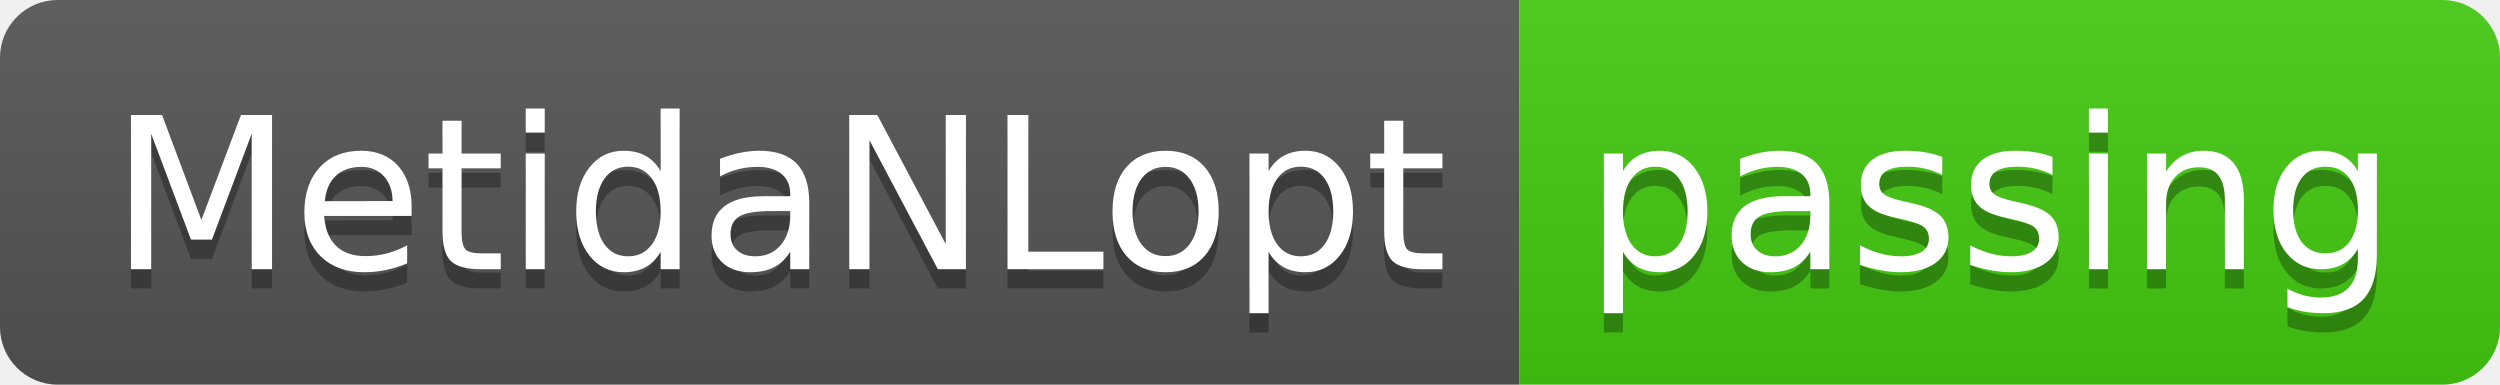
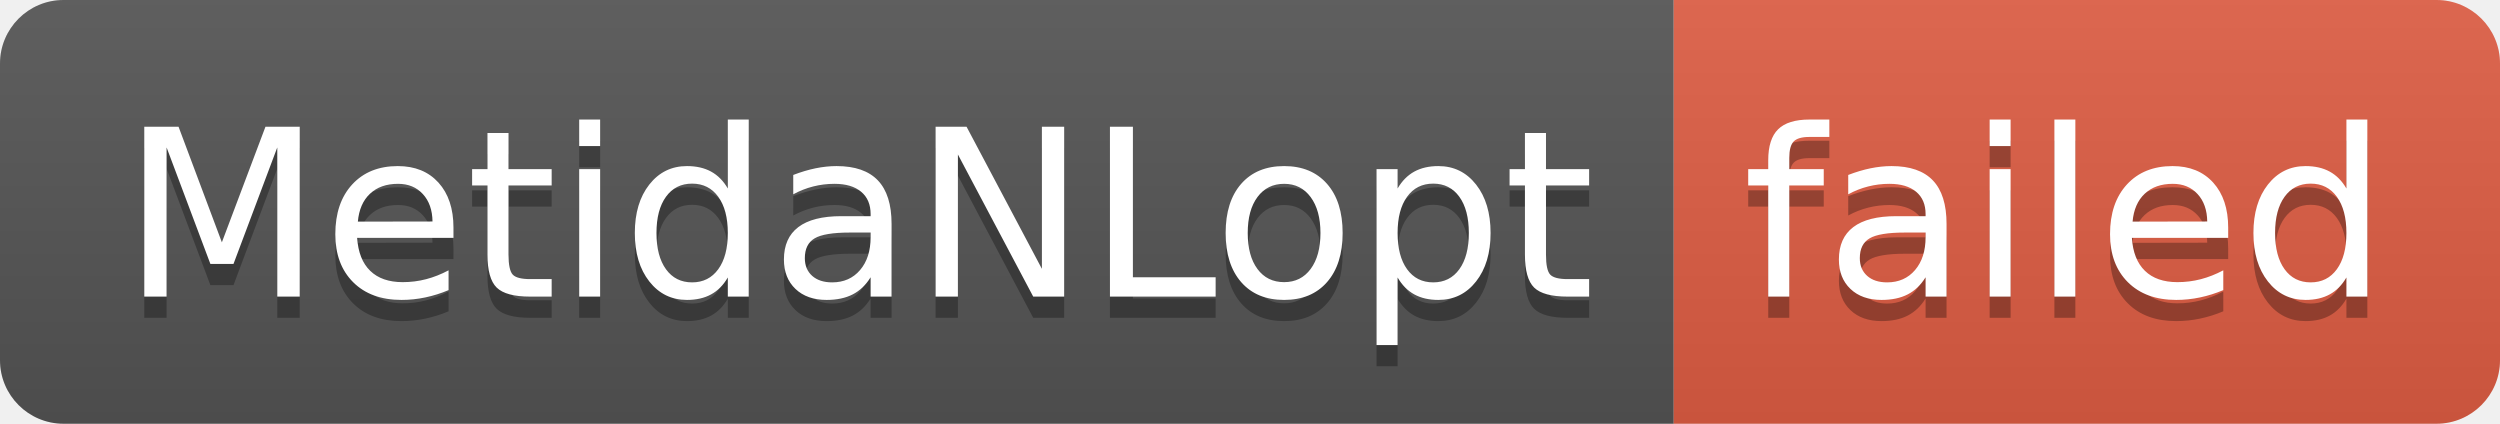
- <svg xmlns="http://www.w3.org/2000/svg" width="130" height="20" role="img" aria-label="MetidaNLopt: passing">
+ <svg xmlns="http://www.w3.org/2000/svg" width="118" height="20" role="img" aria-label="MetidaNLopt: failed">
  <linearGradient id="s" x2="0" y2="100%">
    <stop offset="0" stop-color="#bbb" stop-opacity=".1" />
    <stop offset="1" stop-opacity=".1" />
  </linearGradient>
  <clipPath id="r">
-     <rect width="130" height="20" rx="3" fill="#fff" />
+     <rect width="118" height="20" rx="3" fill="#fff" />
  </clipPath>
  <g clip-path="url(#r)">
    <rect width="79" height="20" fill="#555" />
-     <rect x="79" width="51" height="20" fill="#4c1" />
-     <rect width="130" height="20" fill="url(#s)" />
+     <rect x="79" width="39" height="20" fill="#e05d44" />
+     <rect width="118" height="20" fill="url(#s)" />
  </g>
  <g fill="#fff" text-anchor="middle" font-family="Verdana,Geneva,DejaVu Sans,sans-serif" text-rendering="geometricPrecision" font-size="110">
    <text aria-hidden="true" x="405" y="150" fill="#010101" fill-opacity=".3" transform="scale(.1)" textLength="690">MetidaNLopt</text>
    <text x="405" y="140" transform="scale(.1)" fill="#fff" textLength="690">MetidaNLopt</text>
-     <text aria-hidden="true" x="1035" y="150" fill="#010101" fill-opacity=".3" transform="scale(.1)" textLength="410">passing</text>
-     <text x="1035" y="140" transform="scale(.1)" fill="#fff" textLength="410">passing</text>
+     <text aria-hidden="true" x="975" y="150" fill="#010101" fill-opacity=".3" transform="scale(.1)" textLength="290">failed</text>
+     <text x="975" y="140" transform="scale(.1)" fill="#fff" textLength="290">failed</text>
  </g>
</svg>
